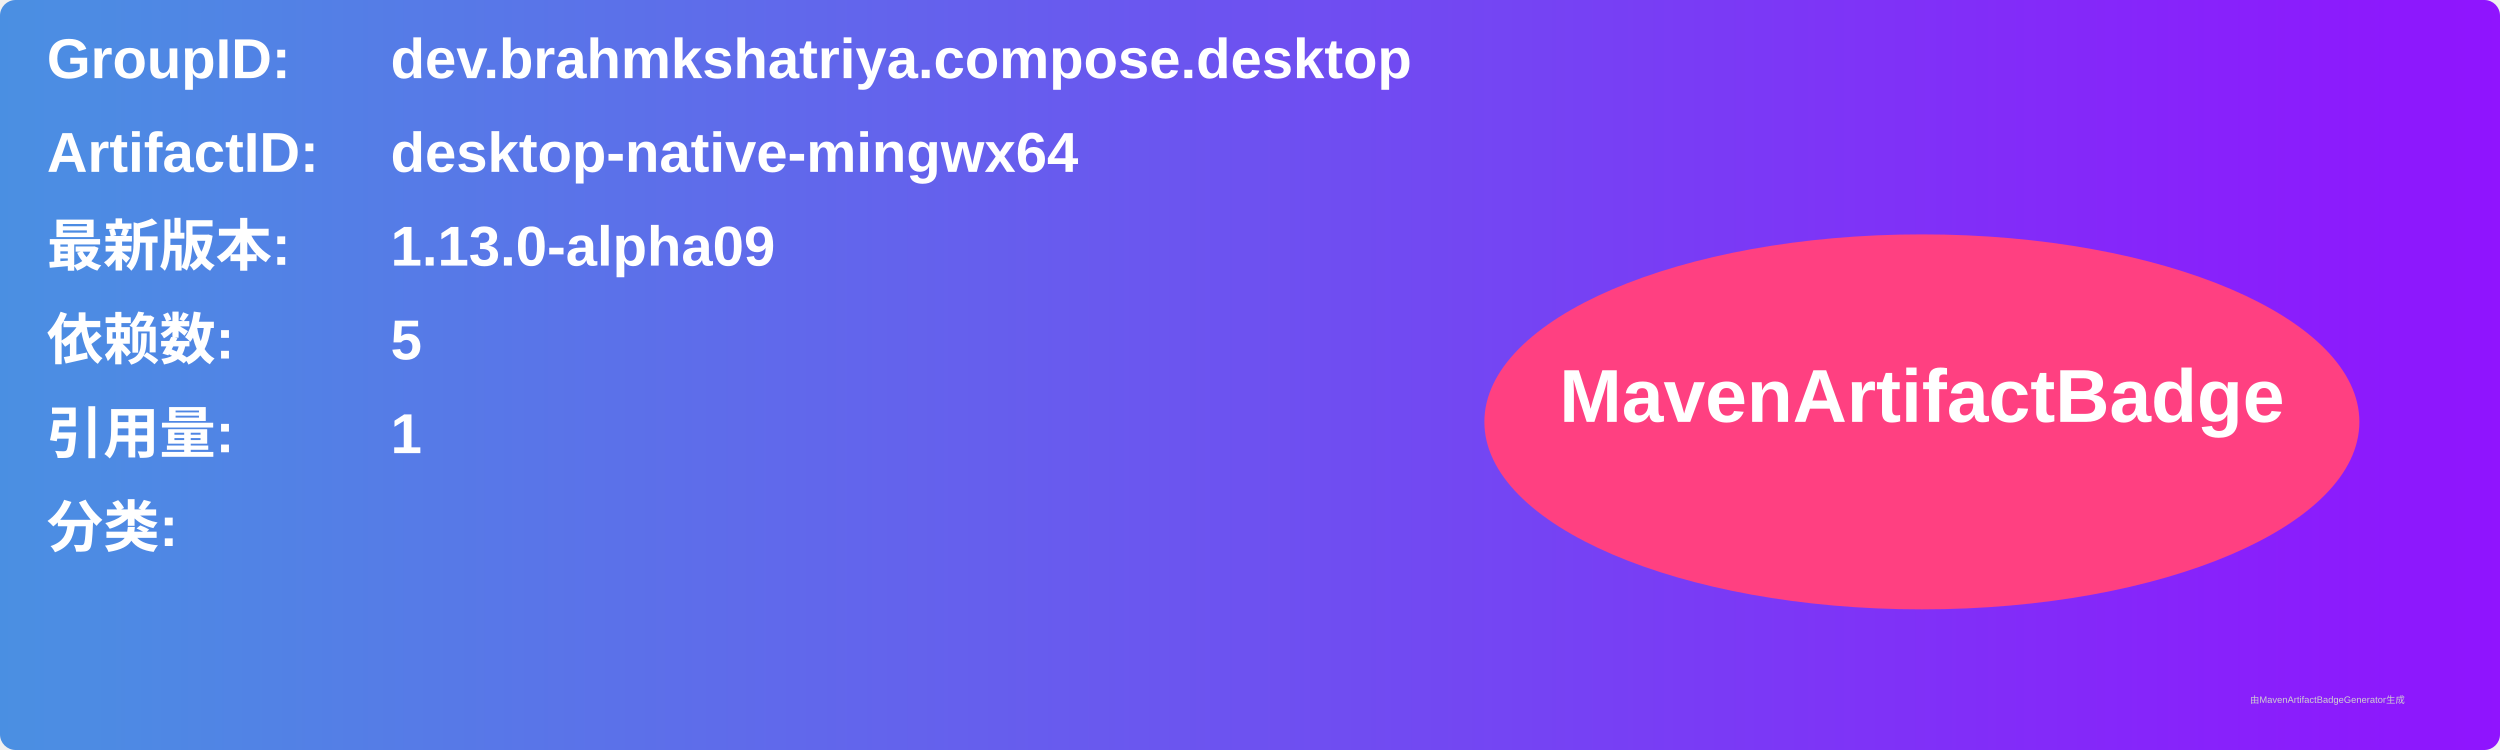
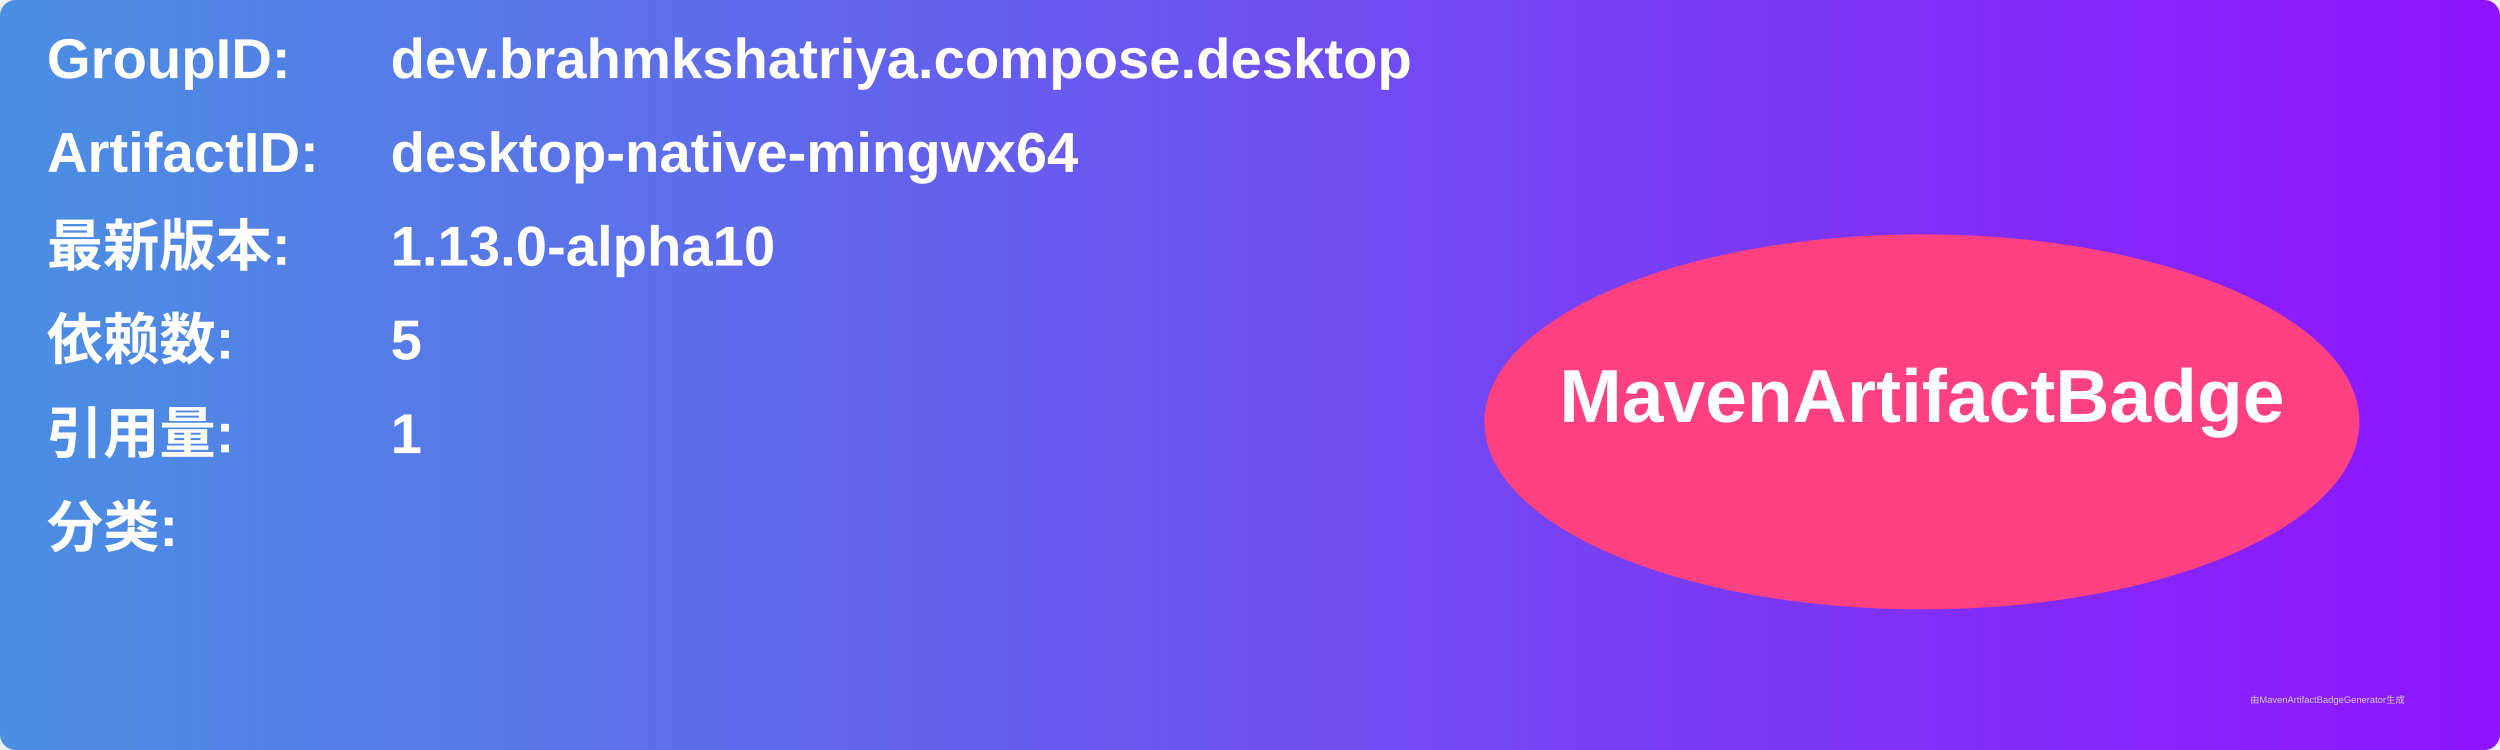
<svg xmlns="http://www.w3.org/2000/svg" width="800" height="240" viewBox="0 0 800 240">
  <linearGradient id="grad" x1="0%" y1="0%" x2="100%" y2="0%">
    <stop offset="0%" stop-color="#4a90e2" />
    <stop offset="100%" stop-color="#9013fe" />
  </linearGradient>
  <rect width="100%" height="100%" rx="5" ry="5" fill="url(#grad)" />
  <g transform="translate(15, 15)">
    <text x="0" y="10" font-family="Arial" font-size="18" fill="white" font-weight="bold" width="260">GroupID:</text>
    <text x="110" y="10" font-family="Arial" font-size="18" fill="white" font-weight="bold" width="460">dev.brahmkshatriya.compose.desktop</text>
    <text x="0" y="40" font-family="Arial" font-size="18" fill="white" font-weight="bold" width="260">ArtifactID:</text>
    <text x="110" y="40" font-family="Arial" font-size="18" fill="white" font-weight="bold" width="460">desktop-native-mingwx64</text>
    <text x="0" y="70" font-family="Arial" font-size="18" fill="white" font-weight="bold">最新版本:</text>
    <text x="110" y="70" font-family="Arial" font-size="18" fill="white" font-weight="bold">
-       <tspan font-weight="bold">1.13.0-alpha09</tspan>
+       <tspan font-weight="bold">1.13.0-alpha10</tspan>
    </text>
    <text x="0" y="100" font-family="Arial" font-size="18" fill="white" font-weight="bold">依赖数: </text>
    <text x="110" y="100" font-family="Arial" font-size="18" fill="white">
      <tspan font-weight="bold">5</tspan>
    </text>
    <text x="0" y="130" font-family="Arial" font-size="18" fill="white" font-weight="bold">引用量: </text>
    <text x="110" y="130" font-family="Arial" font-size="18" fill="white">
      <tspan font-weight="bold">1</tspan>
    </text>
    <text x="0" y="160" font-family="Arial" font-size="18" fill="white" font-weight="bold">分类:</text>
    <text x="10" y="190" font-family="Arial" font-size="10" fill="white">
      <tspan font-weight="bold" />
    </text>
    <ellipse cx="600" cy="120" rx="140" ry="60" fill="#ff4081" />
    <text x="600" y="120" text-anchor="middle" font-family="Arial" font-size="24" fill="white" font-weight="bold">MavenArtifactBadge</text>
  </g>
  <text x="720" y="225" font-family="Arial" font-size="3" fill="#d0d0d0">由MavenArtifactBadgeGenerator生成</text>
</svg>
